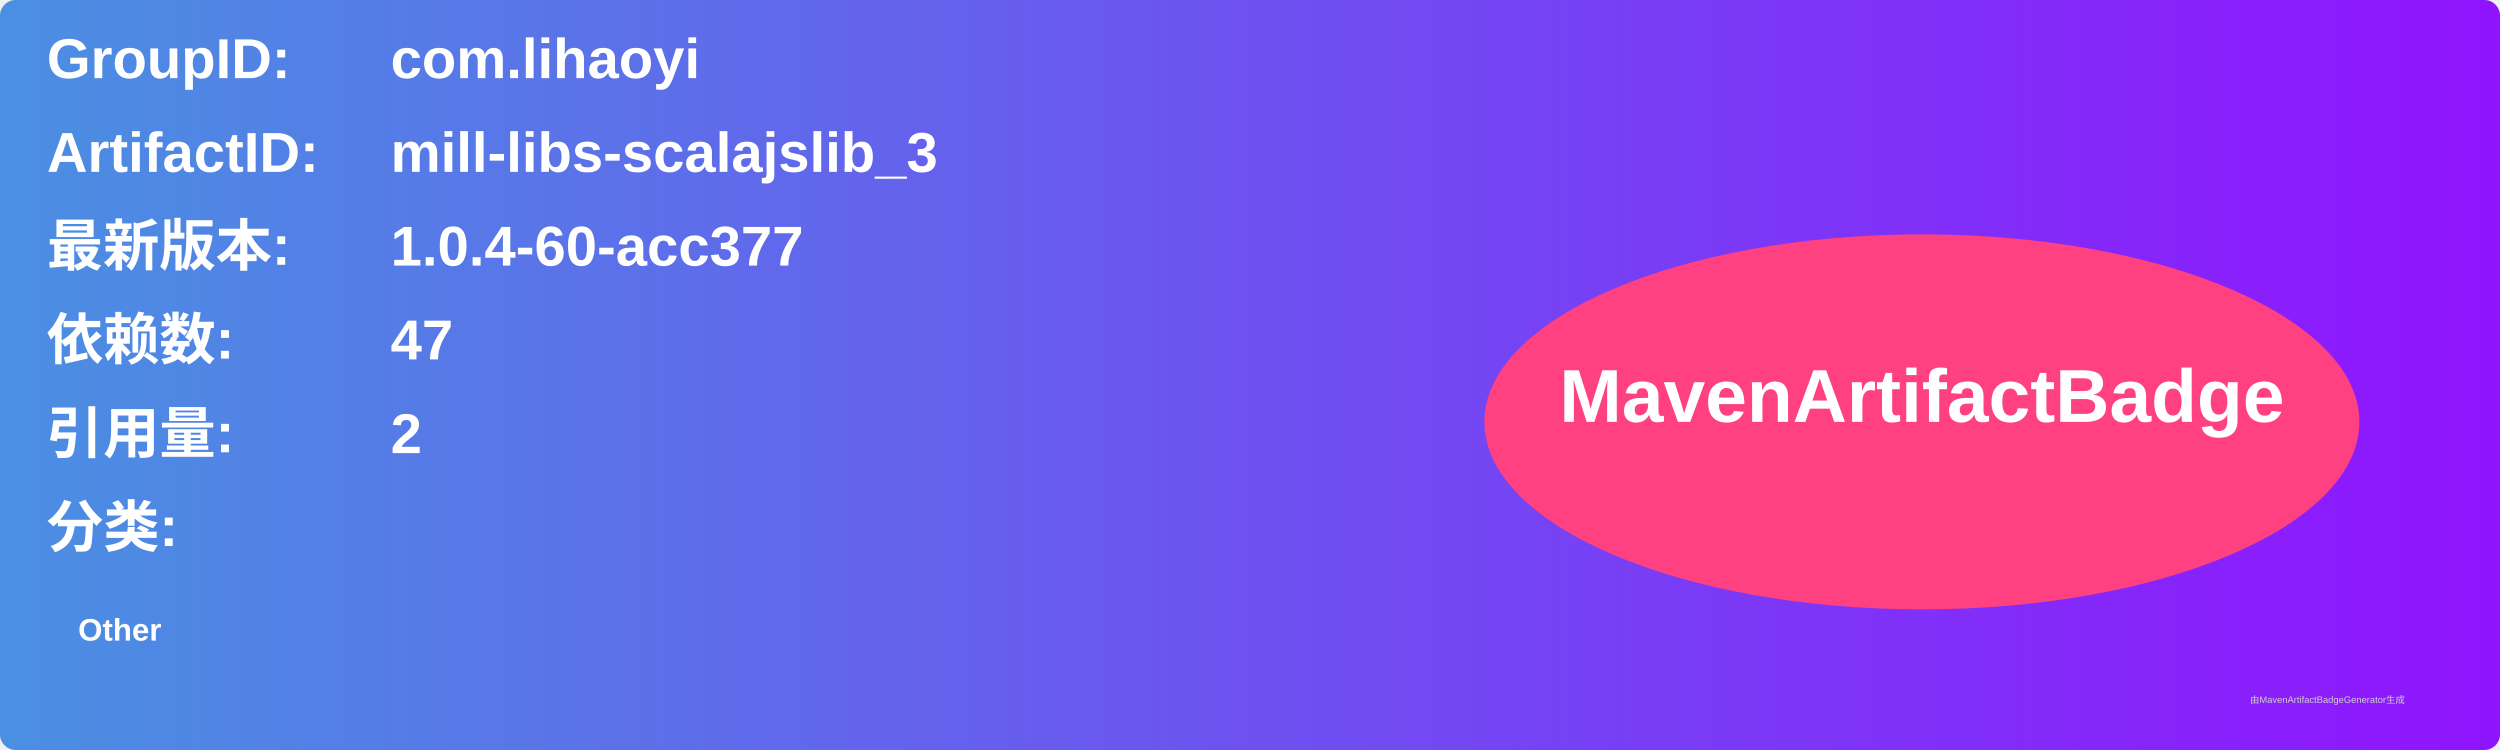
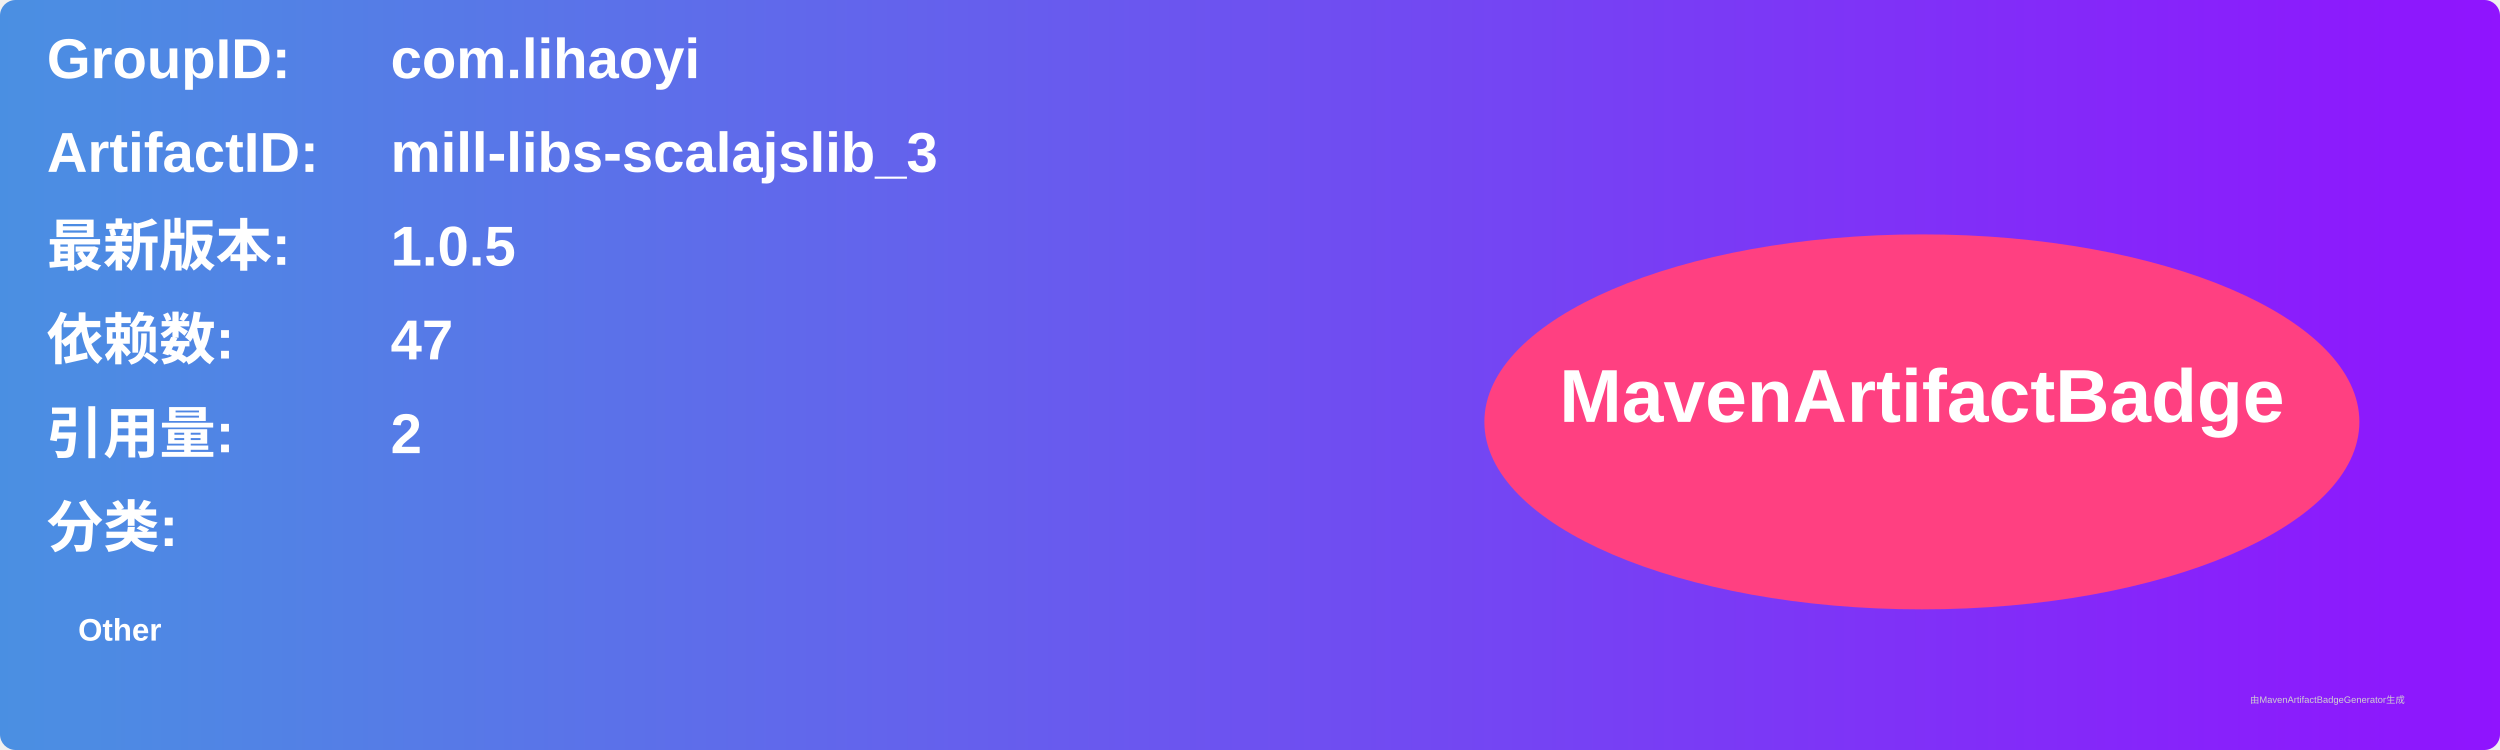
<svg xmlns="http://www.w3.org/2000/svg" width="800" height="240" viewBox="0 0 800 240">
  <linearGradient id="grad" x1="0%" y1="0%" x2="100%" y2="0%">
    <stop offset="0%" stop-color="#4a90e2" />
    <stop offset="100%" stop-color="#9013fe" />
  </linearGradient>
  <rect width="100%" height="100%" rx="5" ry="5" fill="url(#grad)" />
  <g transform="translate(15, 15)">
    <text x="0" y="10" font-family="Arial" font-size="18" fill="white" font-weight="bold" width="260">GroupID:</text>
    <text x="110" y="10" font-family="Arial" font-size="18" fill="white" font-weight="bold" width="460">com.lihaoyi</text>
    <text x="0" y="40" font-family="Arial" font-size="18" fill="white" font-weight="bold" width="260">ArtifactID:</text>
    <text x="110" y="40" font-family="Arial" font-size="18" fill="white" font-weight="bold" width="460">mill-libs-scalajslib_3</text>
    <text x="0" y="70" font-family="Arial" font-size="18" fill="white" font-weight="bold">最新版本:</text>
    <text x="110" y="70" font-family="Arial" font-size="18" fill="white" font-weight="bold">
-       <tspan font-weight="bold">1.0.4-60-acc377</tspan>
+       <tspan font-weight="bold">1.0.5</tspan>
    </text>
    <text x="0" y="100" font-family="Arial" font-size="18" fill="white" font-weight="bold">依赖数: </text>
    <text x="110" y="100" font-family="Arial" font-size="18" fill="white">
      <tspan font-weight="bold">47</tspan>
    </text>
    <text x="0" y="130" font-family="Arial" font-size="18" fill="white" font-weight="bold">引用量: </text>
    <text x="110" y="130" font-family="Arial" font-size="18" fill="white">
      <tspan font-weight="bold">2</tspan>
    </text>
    <text x="0" y="160" font-family="Arial" font-size="18" fill="white" font-weight="bold">分类:</text>
    <text x="10" y="190" font-family="Arial" font-size="10" fill="white">
      <tspan font-weight="bold">Other</tspan>
    </text>
    <ellipse cx="600" cy="120" rx="140" ry="60" fill="#ff4081" />
    <text x="600" y="120" text-anchor="middle" font-family="Arial" font-size="24" fill="white" font-weight="bold">MavenArtifactBadge</text>
  </g>
  <text x="720" y="225" font-family="Arial" font-size="3" fill="#d0d0d0">由MavenArtifactBadgeGenerator生成</text>
</svg>
